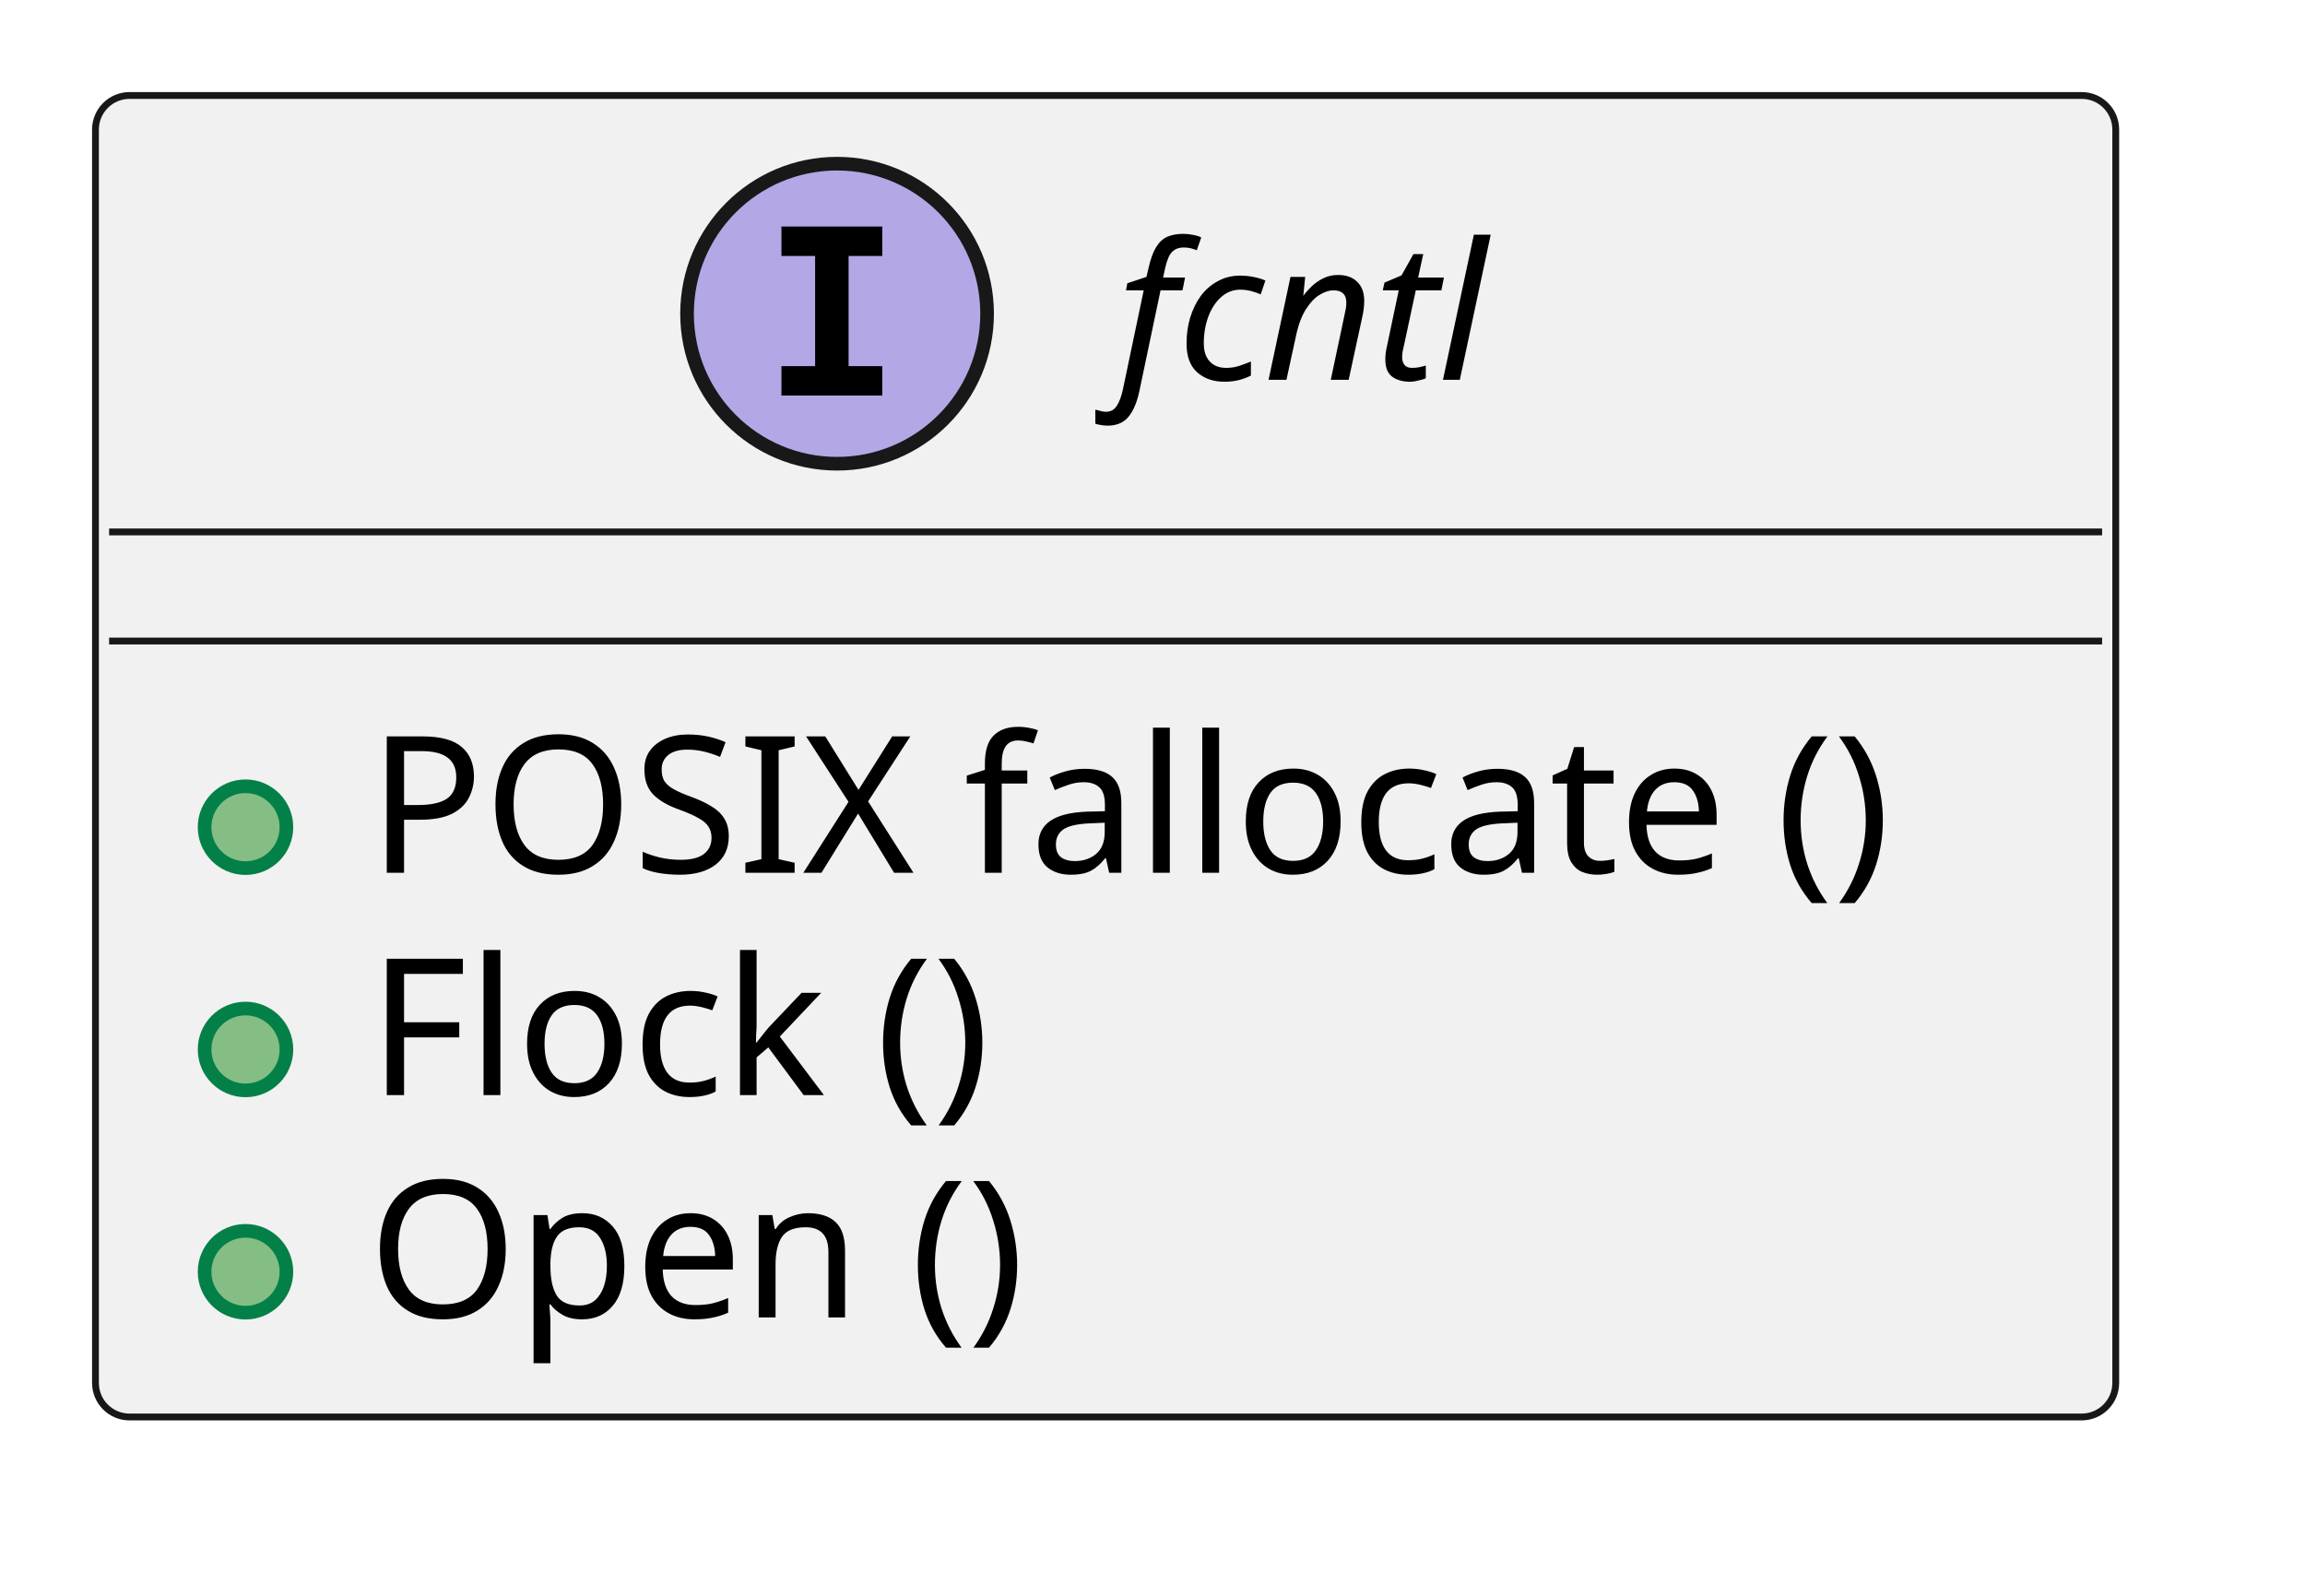
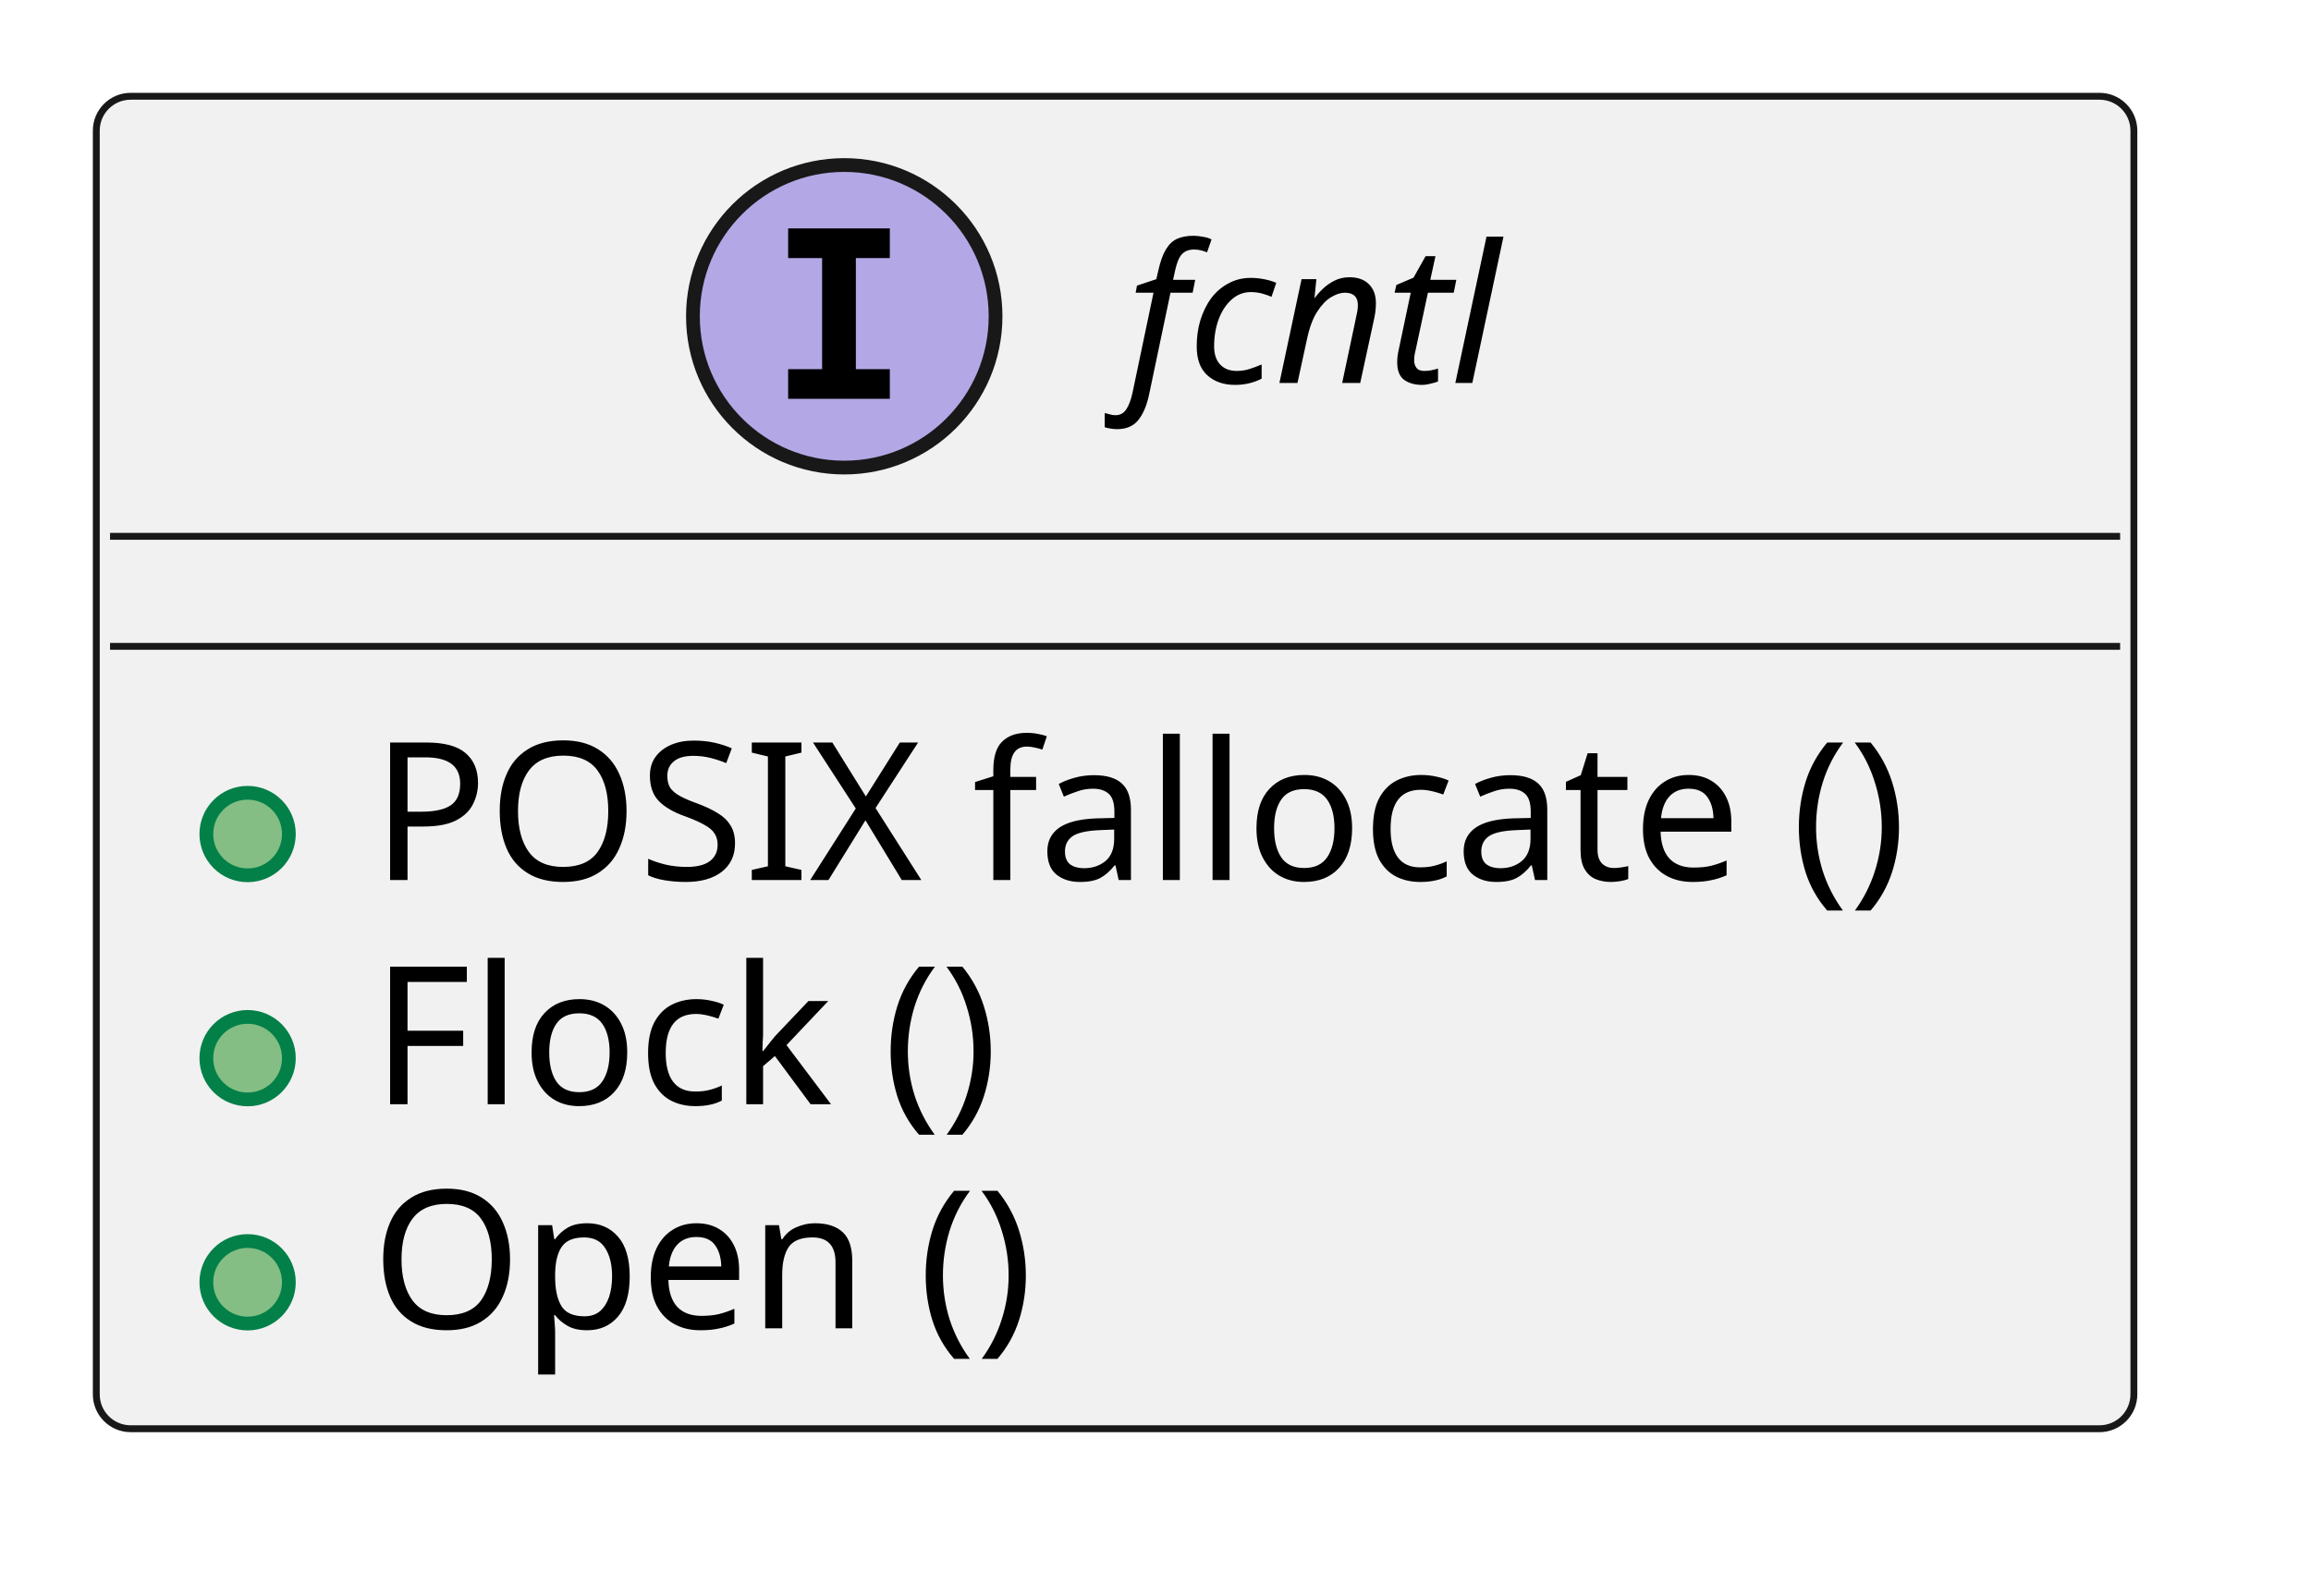
- <svg xmlns="http://www.w3.org/2000/svg" xmlns:xlink="http://www.w3.org/1999/xlink" contentStyleType="text/css" data-diagram-type="CLASS" height="117px" preserveAspectRatio="none" style="width:169px;height:117px;background:#FFFFFF;" version="1.1" viewBox="0 0 169 117" width="169px" zoomAndPan="magnify">
+ <svg xmlns="http://www.w3.org/2000/svg" xmlns:xlink="http://www.w3.org/1999/xlink" version="1.1" data-diagram-type="CLASS" style="width:168px;height:116px;background:#FFFFFF;" width="168px" height="116px" viewBox="0 0 168 116" zoomAndPan="magnify" preserveAspectRatio="none" contentStyleType="text/css">
  <defs />
-   <g>
-     <a href="../modules/os/libc/docs/architecture/index.html#logic_arc_int__os__fcntl" target="_top" title="../modules/os/libc/docs/architecture/index.html#logic_arc_int__os__fcntl" xlink:actuate="onRequest" xlink:href="../modules/os/libc/docs/architecture/index.html#logic_arc_int__os__fcntl" xlink:show="new" xlink:title="../modules/os/libc/docs/architecture/index.html#logic_arc_int__os__fcntl" xlink:type="simple">
-       <g id="elem_logic_arc_int__os__fcntl">
-         <rect codeLine="2" fill="#F1F1F1" height="96.891" id="logic_arc_int__os__fcntl" rx="2.5" ry="2.5" style="stroke:#181818;stroke-width:0.5;" width="148.124" x="7" y="7" />
-         <ellipse cx="61.373" cy="23" fill="#B4A7E5" rx="11" ry="11" style="stroke:#181818;stroke-width:1;" />
-         <path d="M57.295,18.766 L57.295,16.609 L64.686,16.609 L64.686,18.766 L62.217,18.766 L62.217,26.844 L64.686,26.844 L64.686,29 L57.295,29 L57.295,26.844 L59.764,26.844 L59.764,18.766 L57.295,18.766 Z " fill="#000000" />
-         <text fill="#000000" font-family="sans-serif" font-size="14" font-style="italic" lengthAdjust="spacing" textLength="30.878" x="81.873" y="27.847">fcntl</text>
-         <line style="stroke:#181818;stroke-width:0.5;" x1="8" x2="154.124" y1="39" y2="39" />
-         <line style="stroke:#181818;stroke-width:0.5;" x1="8" x2="154.124" y1="47" y2="47" />
+   <g font-family="sans-serif" lengthAdjust="spacing">
+     <g class="entity" data-qualified-name="logic_arc_int__os__fcntl" id="ent0001" data-source-line="2">
+       <a target="_top" href="../modules/os/libc/docs/architecture/index.html#logic_arc_int__os__fcntl" xlink:href="../modules/os/libc/docs/architecture/index.html#logic_arc_int__os__fcntl" xlink:type="simple" xlink:actuate="onRequest" xlink:show="new" title="../modules/os/libc/docs/architecture/index.html#logic_arc_int__os__fcntl" xlink:title="../modules/os/libc/docs/architecture/index.html#logic_arc_int__os__fcntl">
+         <rect x="7" y="7" width="148.124" height="96.891" fill="#F1F1F1" style="stroke:#181818;stroke-width:0.5;" rx="2.5" ry="2.5" />
+         <ellipse cx="61.373" cy="23" rx="11" ry="11" fill="#B4A7E5" style="stroke:#181818;stroke-width:1;" />
+         <path d="M57.295,18.766 L57.295,16.609 L64.686,16.609 L64.686,18.766 L62.217,18.766 L62.217,26.844 L64.686,26.844 L64.686,29 L57.295,29 L57.295,26.844 L59.764,26.844 L59.764,18.766 L57.295,18.766 Z " fill="#000" />
+         <text x="81.873" y="27.847" fill="#000" font-size="14" textLength="30.878" font-style="italic">fcntl</text>
+         <line x1="8" y1="39" x2="154.124" y2="39" style="stroke:#181818;stroke-width:0.5;" />
+         <line x1="8" y1="47" x2="154.124" y2="47" style="stroke:#181818;stroke-width:0.5;" />
+       </a>
+       <a target="_top" href="../modules/os/libc/docs/architecture/index.html#logic_arc_int_op__os__fallocate" xlink:href="../modules/os/libc/docs/architecture/index.html#logic_arc_int_op__os__fallocate" xlink:type="simple" xlink:actuate="onRequest" xlink:show="new" title="../modules/os/libc/docs/architecture/index.html#logic_arc_int_op__os__fallocate" xlink:title="../modules/os/libc/docs/architecture/index.html#logic_arc_int_op__os__fallocate">
+         <rect x="13" y="55.648" width="20" height="10" fill="#F1F1F1" style="stroke:none;" />
+       </a>
+       <g data-visibility-modifier="PUBLIC_METHOD">
+         <a target="_top" href="../modules/os/libc/docs/architecture/index.html#logic_arc_int_op__os__fallocate" xlink:href="../modules/os/libc/docs/architecture/index.html#logic_arc_int_op__os__fallocate" xlink:type="simple" xlink:actuate="onRequest" xlink:show="new" title="../modules/os/libc/docs/architecture/index.html#logic_arc_int_op__os__fallocate" xlink:title="../modules/os/libc/docs/architecture/index.html#logic_arc_int_op__os__fallocate">
+           <ellipse cx="18" cy="60.648" rx="3" ry="3" fill="#84BE84" style="stroke:#038048;stroke-width:1;" />
+         </a>
      </g>
-       <a href="../modules/os/libc/docs/architecture/index.html#logic_arc_int_op__os__fallocate" target="_top" title="../modules/os/libc/docs/architecture/index.html#logic_arc_int_op__os__fallocate" xlink:actuate="onRequest" xlink:href="../modules/os/libc/docs/architecture/index.html#logic_arc_int_op__os__fallocate" xlink:show="new" xlink:title="../modules/os/libc/docs/architecture/index.html#logic_arc_int_op__os__fallocate" xlink:type="simple">
-         <rect fill="#F1F1F1" height="10" style="stroke:transparent;stroke-width:1;" width="20" x="13" y="55.648" />
-         <ellipse cx="18" cy="60.648" fill="#84BE84" rx="3" ry="3" style="stroke:#038048;stroke-width:1;" />
+       <a target="_top" href="../modules/os/libc/docs/architecture/index.html#logic_arc_int_op__os__fallocate" xlink:href="../modules/os/libc/docs/architecture/index.html#logic_arc_int_op__os__fallocate" xlink:type="simple" xlink:actuate="onRequest" xlink:show="new" title="../modules/os/libc/docs/architecture/index.html#logic_arc_int_op__os__fallocate" xlink:title="../modules/os/libc/docs/architecture/index.html#logic_arc_int_op__os__fallocate">
+         <text x="27" y="63.995" fill="#000" font-size="14" textLength="122.124">POSIX fallocate ()</text>
      </a>
-     </a>
-     <a href="../modules/os/libc/docs/architecture/index.html#logic_arc_int_op__os__fallocate" target="_top" title="../modules/os/libc/docs/architecture/index.html#logic_arc_int_op__os__fallocate" xlink:actuate="onRequest" xlink:href="../modules/os/libc/docs/architecture/index.html#logic_arc_int_op__os__fallocate" xlink:show="new" xlink:title="../modules/os/libc/docs/architecture/index.html#logic_arc_int_op__os__fallocate" xlink:type="simple">
-       <text fill="#000000" font-family="sans-serif" font-size="14" lengthAdjust="spacing" textLength="122.124" x="27" y="63.995">POSIX fallocate ()</text>
-     </a>
-     <a href="../modules/os/libc/docs/architecture/index.html#logic_arc_int_op__os__flock" target="_top" title="../modules/os/libc/docs/architecture/index.html#logic_arc_int_op__os__flock" xlink:actuate="onRequest" xlink:href="../modules/os/libc/docs/architecture/index.html#logic_arc_int_op__os__flock" xlink:show="new" xlink:title="../modules/os/libc/docs/architecture/index.html#logic_arc_int_op__os__flock" xlink:type="simple">
-       <rect fill="#F1F1F1" height="10" style="stroke:transparent;stroke-width:1;" width="20" x="13" y="71.945" />
-       <ellipse cx="18" cy="76.945" fill="#84BE84" rx="3" ry="3" style="stroke:#038048;stroke-width:1;" />
-     </a>
-     <a href="../modules/os/libc/docs/architecture/index.html#logic_arc_int_op__os__flock" target="_top" title="../modules/os/libc/docs/architecture/index.html#logic_arc_int_op__os__flock" xlink:actuate="onRequest" xlink:href="../modules/os/libc/docs/architecture/index.html#logic_arc_int_op__os__flock" xlink:show="new" xlink:title="../modules/os/libc/docs/architecture/index.html#logic_arc_int_op__os__flock" xlink:type="simple">
-       <text fill="#000000" font-family="sans-serif" font-size="14" lengthAdjust="spacing" textLength="51.687" x="27" y="80.292">Flock ()</text>
-     </a>
-     <a href="../modules/os/libc/docs/architecture/index.html#logic_arc_int_op__os__open" target="_top" title="../modules/os/libc/docs/architecture/index.html#logic_arc_int_op__os__open" xlink:actuate="onRequest" xlink:href="../modules/os/libc/docs/architecture/index.html#logic_arc_int_op__os__open" xlink:show="new" xlink:title="../modules/os/libc/docs/architecture/index.html#logic_arc_int_op__os__open" xlink:type="simple">
-       <rect fill="#F1F1F1" height="10" style="stroke:transparent;stroke-width:1;" width="20" x="13" y="88.242" />
-       <ellipse cx="18" cy="93.242" fill="#84BE84" rx="3" ry="3" style="stroke:#038048;stroke-width:1;" />
-     </a>
-     <a href="../modules/os/libc/docs/architecture/index.html#logic_arc_int_op__os__open" target="_top" title="../modules/os/libc/docs/architecture/index.html#logic_arc_int_op__os__open" xlink:actuate="onRequest" xlink:href="../modules/os/libc/docs/architecture/index.html#logic_arc_int_op__os__open" xlink:show="new" xlink:title="../modules/os/libc/docs/architecture/index.html#logic_arc_int_op__os__open" xlink:type="simple">
-       <text fill="#000000" font-family="sans-serif" font-size="14" lengthAdjust="spacing" textLength="52.767" x="27" y="96.589">Open ()</text>
-     </a>
+       <a target="_top" href="../modules/os/libc/docs/architecture/index.html#logic_arc_int_op__os__flock" xlink:href="../modules/os/libc/docs/architecture/index.html#logic_arc_int_op__os__flock" xlink:type="simple" xlink:actuate="onRequest" xlink:show="new" title="../modules/os/libc/docs/architecture/index.html#logic_arc_int_op__os__flock" xlink:title="../modules/os/libc/docs/architecture/index.html#logic_arc_int_op__os__flock">
+         <rect x="13" y="71.945" width="20" height="10" fill="#F1F1F1" style="stroke:none;" />
+       </a>
+       <g data-visibility-modifier="PUBLIC_METHOD">
+         <a target="_top" href="../modules/os/libc/docs/architecture/index.html#logic_arc_int_op__os__flock" xlink:href="../modules/os/libc/docs/architecture/index.html#logic_arc_int_op__os__flock" xlink:type="simple" xlink:actuate="onRequest" xlink:show="new" title="../modules/os/libc/docs/architecture/index.html#logic_arc_int_op__os__flock" xlink:title="../modules/os/libc/docs/architecture/index.html#logic_arc_int_op__os__flock">
+           <ellipse cx="18" cy="76.945" rx="3" ry="3" fill="#84BE84" style="stroke:#038048;stroke-width:1;" />
+         </a>
+       </g>
+       <a target="_top" href="../modules/os/libc/docs/architecture/index.html#logic_arc_int_op__os__flock" xlink:href="../modules/os/libc/docs/architecture/index.html#logic_arc_int_op__os__flock" xlink:type="simple" xlink:actuate="onRequest" xlink:show="new" title="../modules/os/libc/docs/architecture/index.html#logic_arc_int_op__os__flock" xlink:title="../modules/os/libc/docs/architecture/index.html#logic_arc_int_op__os__flock">
+         <text x="27" y="80.292" fill="#000" font-size="14" textLength="51.687">Flock ()</text>
+       </a>
+       <a target="_top" href="../modules/os/libc/docs/architecture/index.html#logic_arc_int_op__os__open" xlink:href="../modules/os/libc/docs/architecture/index.html#logic_arc_int_op__os__open" xlink:type="simple" xlink:actuate="onRequest" xlink:show="new" title="../modules/os/libc/docs/architecture/index.html#logic_arc_int_op__os__open" xlink:title="../modules/os/libc/docs/architecture/index.html#logic_arc_int_op__os__open">
+         <rect x="13" y="88.242" width="20" height="10" fill="#F1F1F1" style="stroke:none;" />
+       </a>
+       <g data-visibility-modifier="PUBLIC_METHOD">
+         <a target="_top" href="../modules/os/libc/docs/architecture/index.html#logic_arc_int_op__os__open" xlink:href="../modules/os/libc/docs/architecture/index.html#logic_arc_int_op__os__open" xlink:type="simple" xlink:actuate="onRequest" xlink:show="new" title="../modules/os/libc/docs/architecture/index.html#logic_arc_int_op__os__open" xlink:title="../modules/os/libc/docs/architecture/index.html#logic_arc_int_op__os__open">
+           <ellipse cx="18" cy="93.242" rx="3" ry="3" fill="#84BE84" style="stroke:#038048;stroke-width:1;" />
+         </a>
+       </g>
+       <a target="_top" href="../modules/os/libc/docs/architecture/index.html#logic_arc_int_op__os__open" xlink:href="../modules/os/libc/docs/architecture/index.html#logic_arc_int_op__os__open" xlink:type="simple" xlink:actuate="onRequest" xlink:show="new" title="../modules/os/libc/docs/architecture/index.html#logic_arc_int_op__os__open" xlink:title="../modules/os/libc/docs/architecture/index.html#logic_arc_int_op__os__open">
+         <text x="27" y="96.589" fill="#000" font-size="14" textLength="52.767">Open ()</text>
+       </a>
+     </g>
  </g>
</svg>
